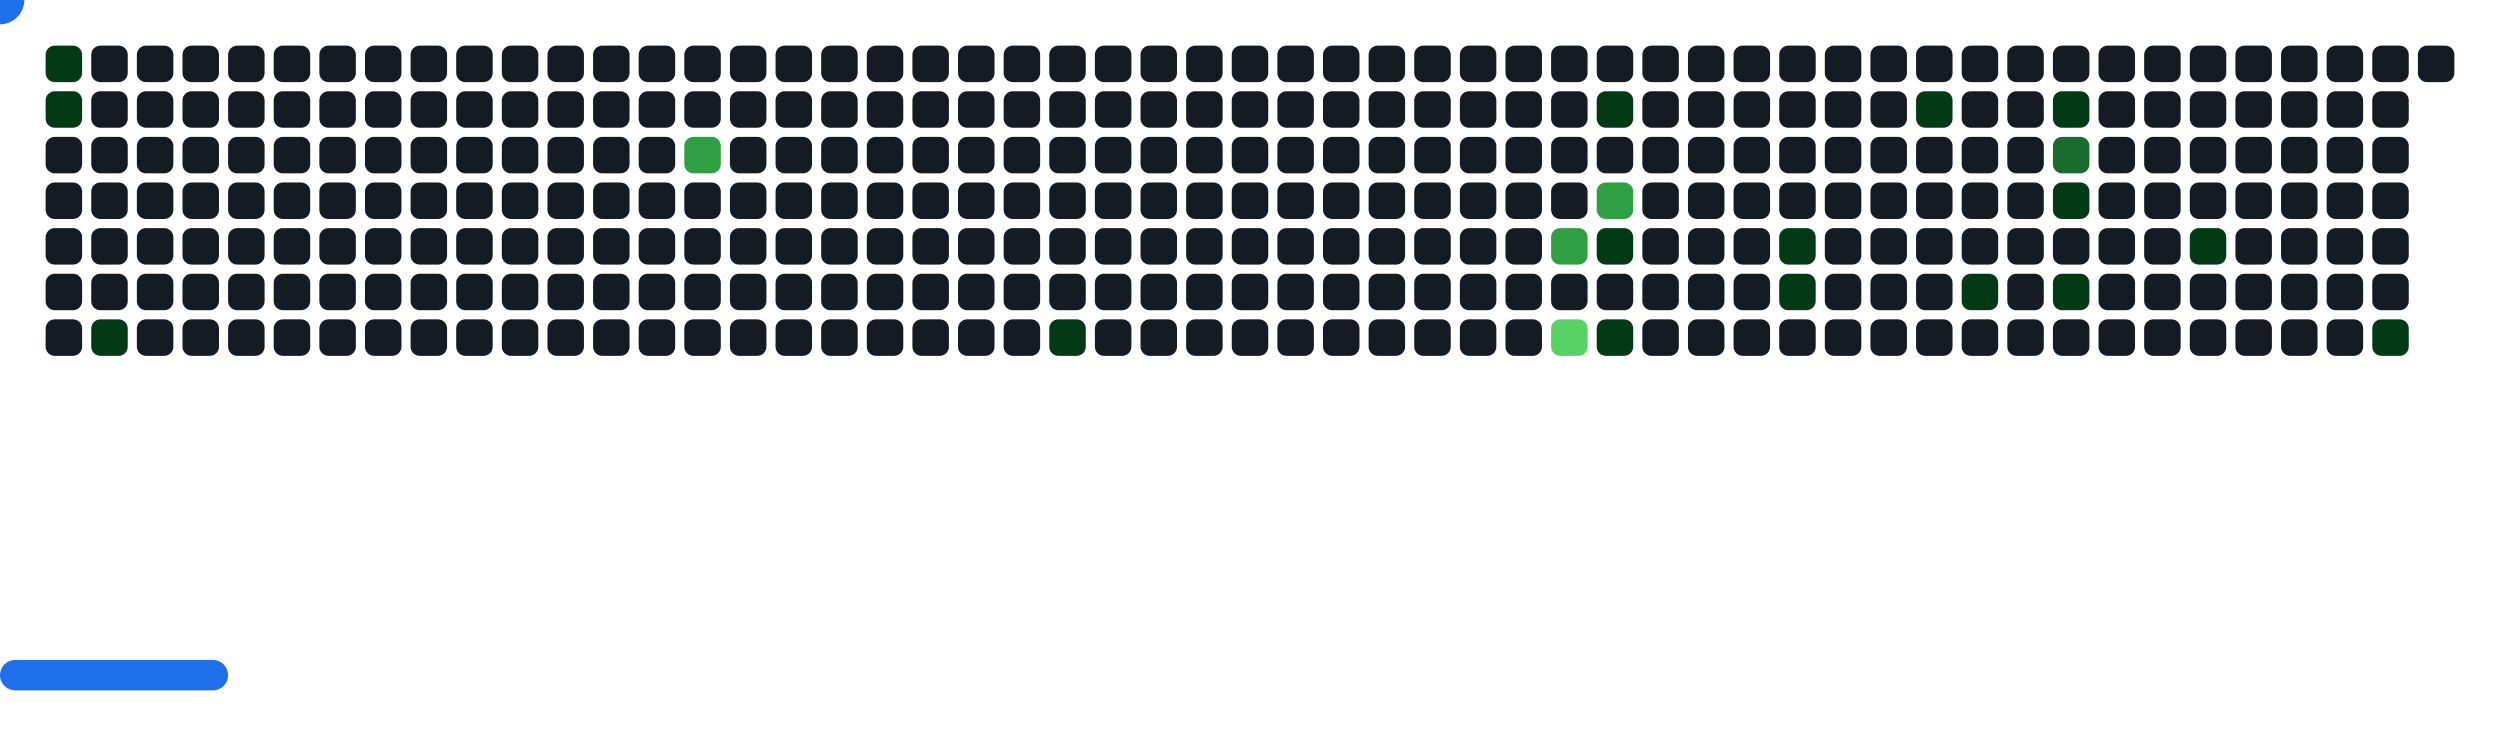
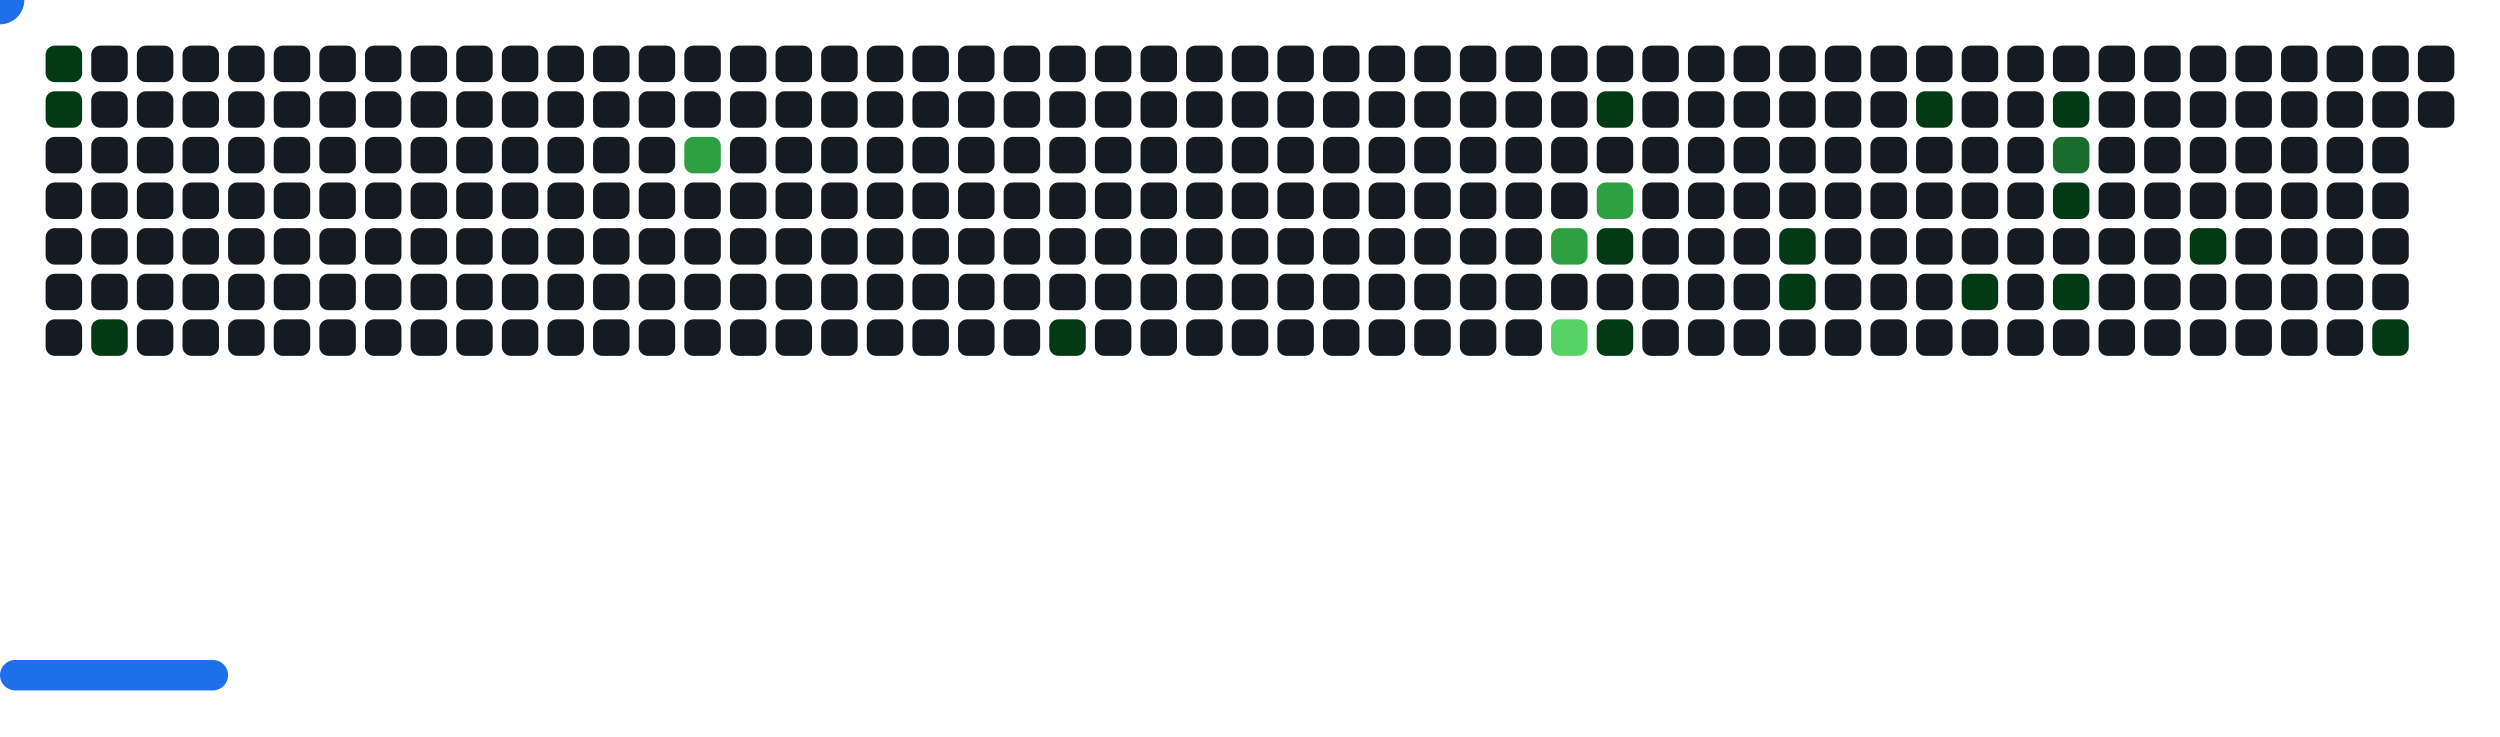
<svg xmlns="http://www.w3.org/2000/svg" width="822" height="242" viewBox="0 0 822 242">
  <style>.c0{fill:#151B23}.c1{fill:#033A16}.c2{fill:#196C2E}.c3{fill:#2EA043}.c4{fill:#56D364}</style>
  <defs>
    <symbol id="brick">
      <rect x="0" y="0" width="12" height="12" rx="3" />
    </symbol>
  </defs>
  <use href="#brick" x="15" y="15" fill="#033A16">
    <animate attributeName="fill" values="#033A16;#033A16;#151B23;#151B23" keyTimes="0;0.243;0.243;1" dur="81.467s" fill="freeze" repeatCount="indefinite" />
  </use>
  <use href="#brick" x="15" y="30" fill="#033A16">
    <animate attributeName="fill" values="#033A16;#033A16;#151B23;#151B23" keyTimes="0;0.685;0.685;1" dur="81.467s" fill="freeze" repeatCount="indefinite" />
  </use>
  <use href="#brick" x="15" y="45" class="c0" opacity="1" />
  <use href="#brick" x="15" y="60" class="c0" opacity="1" />
  <use href="#brick" x="15" y="75" class="c0" opacity="1" />
  <use href="#brick" x="15" y="90" class="c0" opacity="1" />
  <use href="#brick" x="15" y="105" class="c0" opacity="1" />
  <use href="#brick" x="30" y="15" class="c0" opacity="1" />
  <use href="#brick" x="30" y="30" class="c0" opacity="1" />
  <use href="#brick" x="30" y="45" class="c0" opacity="1" />
  <use href="#brick" x="30" y="60" class="c0" opacity="1" />
  <use href="#brick" x="30" y="75" class="c0" opacity="1" />
  <use href="#brick" x="30" y="90" class="c0" opacity="1" />
  <use href="#brick" x="30" y="105" fill="#033A16">
    <animate attributeName="fill" values="#033A16;#033A16;#151B23;#151B23" keyTimes="0;0.153;0.153;1" dur="81.467s" fill="freeze" repeatCount="indefinite" />
  </use>
  <use href="#brick" x="45" y="15" class="c0" opacity="1" />
  <use href="#brick" x="45" y="30" class="c0" opacity="1" />
  <use href="#brick" x="45" y="45" class="c0" opacity="1" />
  <use href="#brick" x="45" y="60" class="c0" opacity="1" />
  <use href="#brick" x="45" y="75" class="c0" opacity="1" />
  <use href="#brick" x="45" y="90" class="c0" opacity="1" />
  <use href="#brick" x="45" y="105" class="c0" opacity="1" />
  <use href="#brick" x="60" y="15" class="c0" opacity="1" />
  <use href="#brick" x="60" y="30" class="c0" opacity="1" />
  <use href="#brick" x="60" y="45" class="c0" opacity="1" />
  <use href="#brick" x="60" y="60" class="c0" opacity="1" />
  <use href="#brick" x="60" y="75" class="c0" opacity="1" />
  <use href="#brick" x="60" y="90" class="c0" opacity="1" />
  <use href="#brick" x="60" y="105" class="c0" opacity="1" />
  <use href="#brick" x="75" y="15" class="c0" opacity="1" />
  <use href="#brick" x="75" y="30" class="c0" opacity="1" />
  <use href="#brick" x="75" y="45" class="c0" opacity="1" />
  <use href="#brick" x="75" y="60" class="c0" opacity="1" />
  <use href="#brick" x="75" y="75" class="c0" opacity="1" />
  <use href="#brick" x="75" y="90" class="c0" opacity="1" />
  <use href="#brick" x="75" y="105" class="c0" opacity="1" />
  <use href="#brick" x="90" y="15" class="c0" opacity="1" />
  <use href="#brick" x="90" y="30" class="c0" opacity="1" />
  <use href="#brick" x="90" y="45" class="c0" opacity="1" />
  <use href="#brick" x="90" y="60" class="c0" opacity="1" />
  <use href="#brick" x="90" y="75" class="c0" opacity="1" />
  <use href="#brick" x="90" y="90" class="c0" opacity="1" />
  <use href="#brick" x="90" y="105" class="c0" opacity="1" />
  <use href="#brick" x="105" y="15" class="c0" opacity="1" />
  <use href="#brick" x="105" y="30" class="c0" opacity="1" />
  <use href="#brick" x="105" y="45" class="c0" opacity="1" />
  <use href="#brick" x="105" y="60" class="c0" opacity="1" />
  <use href="#brick" x="105" y="75" class="c0" opacity="1" />
  <use href="#brick" x="105" y="90" class="c0" opacity="1" />
  <use href="#brick" x="105" y="105" class="c0" opacity="1" />
  <use href="#brick" x="120" y="15" class="c0" opacity="1" />
  <use href="#brick" x="120" y="30" class="c0" opacity="1" />
  <use href="#brick" x="120" y="45" class="c0" opacity="1" />
  <use href="#brick" x="120" y="60" class="c0" opacity="1" />
  <use href="#brick" x="120" y="75" class="c0" opacity="1" />
  <use href="#brick" x="120" y="90" class="c0" opacity="1" />
  <use href="#brick" x="120" y="105" class="c0" opacity="1" />
  <use href="#brick" x="135" y="15" class="c0" opacity="1" />
  <use href="#brick" x="135" y="30" class="c0" opacity="1" />
  <use href="#brick" x="135" y="45" class="c0" opacity="1" />
  <use href="#brick" x="135" y="60" class="c0" opacity="1" />
  <use href="#brick" x="135" y="75" class="c0" opacity="1" />
  <use href="#brick" x="135" y="90" class="c0" opacity="1" />
  <use href="#brick" x="135" y="105" class="c0" opacity="1" />
  <use href="#brick" x="150" y="15" class="c0" opacity="1" />
  <use href="#brick" x="150" y="30" class="c0" opacity="1" />
  <use href="#brick" x="150" y="45" class="c0" opacity="1" />
  <use href="#brick" x="150" y="60" class="c0" opacity="1" />
  <use href="#brick" x="150" y="75" class="c0" opacity="1" />
  <use href="#brick" x="150" y="90" class="c0" opacity="1" />
  <use href="#brick" x="150" y="105" class="c0" opacity="1" />
  <use href="#brick" x="165" y="15" class="c0" opacity="1" />
  <use href="#brick" x="165" y="30" class="c0" opacity="1" />
  <use href="#brick" x="165" y="45" class="c0" opacity="1" />
  <use href="#brick" x="165" y="60" class="c0" opacity="1" />
  <use href="#brick" x="165" y="75" class="c0" opacity="1" />
  <use href="#brick" x="165" y="90" class="c0" opacity="1" />
  <use href="#brick" x="165" y="105" class="c0" opacity="1" />
  <use href="#brick" x="180" y="15" class="c0" opacity="1" />
  <use href="#brick" x="180" y="30" class="c0" opacity="1" />
  <use href="#brick" x="180" y="45" class="c0" opacity="1" />
  <use href="#brick" x="180" y="60" class="c0" opacity="1" />
  <use href="#brick" x="180" y="75" class="c0" opacity="1" />
  <use href="#brick" x="180" y="90" class="c0" opacity="1" />
  <use href="#brick" x="180" y="105" class="c0" opacity="1" />
  <use href="#brick" x="195" y="15" class="c0" opacity="1" />
  <use href="#brick" x="195" y="30" class="c0" opacity="1" />
  <use href="#brick" x="195" y="45" class="c0" opacity="1" />
  <use href="#brick" x="195" y="60" class="c0" opacity="1" />
  <use href="#brick" x="195" y="75" class="c0" opacity="1" />
  <use href="#brick" x="195" y="90" class="c0" opacity="1" />
  <use href="#brick" x="195" y="105" class="c0" opacity="1" />
  <use href="#brick" x="210" y="15" class="c0" opacity="1" />
  <use href="#brick" x="210" y="30" class="c0" opacity="1" />
  <use href="#brick" x="210" y="45" class="c0" opacity="1" />
  <use href="#brick" x="210" y="60" class="c0" opacity="1" />
  <use href="#brick" x="210" y="75" class="c0" opacity="1" />
  <use href="#brick" x="210" y="90" class="c0" opacity="1" />
  <use href="#brick" x="210" y="105" class="c0" opacity="1" />
  <use href="#brick" x="225" y="15" class="c0" opacity="1" />
  <use href="#brick" x="225" y="30" class="c0" opacity="1" />
  <use href="#brick" x="225" y="45" fill="#2EA043">
    <animate attributeName="fill" values="#2EA043;#2EA043;#151B23;#151B23" keyTimes="0;0.077;0.077;1" dur="81.467s" fill="freeze" repeatCount="indefinite" />
  </use>
  <use href="#brick" x="225" y="60" class="c0" opacity="1" />
  <use href="#brick" x="225" y="75" class="c0" opacity="1" />
  <use href="#brick" x="225" y="90" class="c0" opacity="1" />
  <use href="#brick" x="225" y="105" class="c0" opacity="1" />
  <use href="#brick" x="240" y="15" class="c0" opacity="1" />
  <use href="#brick" x="240" y="30" class="c0" opacity="1" />
  <use href="#brick" x="240" y="45" class="c0" opacity="1" />
  <use href="#brick" x="240" y="60" class="c0" opacity="1" />
  <use href="#brick" x="240" y="75" class="c0" opacity="1" />
  <use href="#brick" x="240" y="90" class="c0" opacity="1" />
  <use href="#brick" x="240" y="105" class="c0" opacity="1" />
  <use href="#brick" x="255" y="15" class="c0" opacity="1" />
  <use href="#brick" x="255" y="30" class="c0" opacity="1" />
  <use href="#brick" x="255" y="45" class="c0" opacity="1" />
  <use href="#brick" x="255" y="60" class="c0" opacity="1" />
  <use href="#brick" x="255" y="75" class="c0" opacity="1" />
  <use href="#brick" x="255" y="90" class="c0" opacity="1" />
  <use href="#brick" x="255" y="105" class="c0" opacity="1" />
  <use href="#brick" x="270" y="15" class="c0" opacity="1" />
  <use href="#brick" x="270" y="30" class="c0" opacity="1" />
  <use href="#brick" x="270" y="45" class="c0" opacity="1" />
  <use href="#brick" x="270" y="60" class="c0" opacity="1" />
  <use href="#brick" x="270" y="75" class="c0" opacity="1" />
  <use href="#brick" x="270" y="90" class="c0" opacity="1" />
  <use href="#brick" x="270" y="105" class="c0" opacity="1" />
  <use href="#brick" x="285" y="15" class="c0" opacity="1" />
  <use href="#brick" x="285" y="30" class="c0" opacity="1" />
  <use href="#brick" x="285" y="45" class="c0" opacity="1" />
  <use href="#brick" x="285" y="60" class="c0" opacity="1" />
  <use href="#brick" x="285" y="75" class="c0" opacity="1" />
  <use href="#brick" x="285" y="90" class="c0" opacity="1" />
  <use href="#brick" x="285" y="105" class="c0" opacity="1" />
  <use href="#brick" x="300" y="15" class="c0" opacity="1" />
  <use href="#brick" x="300" y="30" class="c0" opacity="1" />
  <use href="#brick" x="300" y="45" class="c0" opacity="1" />
  <use href="#brick" x="300" y="60" class="c0" opacity="1" />
  <use href="#brick" x="300" y="75" class="c0" opacity="1" />
  <use href="#brick" x="300" y="90" class="c0" opacity="1" />
  <use href="#brick" x="300" y="105" class="c0" opacity="1" />
  <use href="#brick" x="315" y="15" class="c0" opacity="1" />
  <use href="#brick" x="315" y="30" class="c0" opacity="1" />
  <use href="#brick" x="315" y="45" class="c0" opacity="1" />
  <use href="#brick" x="315" y="60" class="c0" opacity="1" />
  <use href="#brick" x="315" y="75" class="c0" opacity="1" />
  <use href="#brick" x="315" y="90" class="c0" opacity="1" />
  <use href="#brick" x="315" y="105" class="c0" opacity="1" />
  <use href="#brick" x="330" y="15" class="c0" opacity="1" />
  <use href="#brick" x="330" y="30" class="c0" opacity="1" />
  <use href="#brick" x="330" y="45" class="c0" opacity="1" />
  <use href="#brick" x="330" y="60" class="c0" opacity="1" />
  <use href="#brick" x="330" y="75" class="c0" opacity="1" />
  <use href="#brick" x="330" y="90" class="c0" opacity="1" />
  <use href="#brick" x="330" y="105" class="c0" opacity="1" />
  <use href="#brick" x="345" y="15" class="c0" opacity="1" />
  <use href="#brick" x="345" y="30" class="c0" opacity="1" />
  <use href="#brick" x="345" y="45" class="c0" opacity="1" />
  <use href="#brick" x="345" y="60" class="c0" opacity="1" />
  <use href="#brick" x="345" y="75" class="c0" opacity="1" />
  <use href="#brick" x="345" y="90" class="c0" opacity="1" />
  <use href="#brick" x="345" y="105" fill="#033A16">
    <animate attributeName="fill" values="#033A16;#033A16;#151B23;#151B23" keyTimes="0;0.174;0.174;1" dur="81.467s" fill="freeze" repeatCount="indefinite" />
  </use>
  <use href="#brick" x="360" y="15" class="c0" opacity="1" />
  <use href="#brick" x="360" y="30" class="c0" opacity="1" />
  <use href="#brick" x="360" y="45" class="c0" opacity="1" />
  <use href="#brick" x="360" y="60" class="c0" opacity="1" />
  <use href="#brick" x="360" y="75" class="c0" opacity="1" />
  <use href="#brick" x="360" y="90" class="c0" opacity="1" />
  <use href="#brick" x="360" y="105" class="c0" opacity="1" />
  <use href="#brick" x="375" y="15" class="c0" opacity="1" />
  <use href="#brick" x="375" y="30" class="c0" opacity="1" />
  <use href="#brick" x="375" y="45" class="c0" opacity="1" />
  <use href="#brick" x="375" y="60" class="c0" opacity="1" />
  <use href="#brick" x="375" y="75" class="c0" opacity="1" />
  <use href="#brick" x="375" y="90" class="c0" opacity="1" />
  <use href="#brick" x="375" y="105" class="c0" opacity="1" />
  <use href="#brick" x="390" y="15" class="c0" opacity="1" />
  <use href="#brick" x="390" y="30" class="c0" opacity="1" />
  <use href="#brick" x="390" y="45" class="c0" opacity="1" />
  <use href="#brick" x="390" y="60" class="c0" opacity="1" />
  <use href="#brick" x="390" y="75" class="c0" opacity="1" />
  <use href="#brick" x="390" y="90" class="c0" opacity="1" />
  <use href="#brick" x="390" y="105" class="c0" opacity="1" />
  <use href="#brick" x="405" y="15" class="c0" opacity="1" />
  <use href="#brick" x="405" y="30" class="c0" opacity="1" />
  <use href="#brick" x="405" y="45" class="c0" opacity="1" />
  <use href="#brick" x="405" y="60" class="c0" opacity="1" />
  <use href="#brick" x="405" y="75" class="c0" opacity="1" />
  <use href="#brick" x="405" y="90" class="c0" opacity="1" />
  <use href="#brick" x="405" y="105" class="c0" opacity="1" />
  <use href="#brick" x="420" y="15" class="c0" opacity="1" />
  <use href="#brick" x="420" y="30" class="c0" opacity="1" />
  <use href="#brick" x="420" y="45" class="c0" opacity="1" />
  <use href="#brick" x="420" y="60" class="c0" opacity="1" />
  <use href="#brick" x="420" y="75" class="c0" opacity="1" />
  <use href="#brick" x="420" y="90" class="c0" opacity="1" />
  <use href="#brick" x="420" y="105" class="c0" opacity="1" />
  <use href="#brick" x="435" y="15" class="c0" opacity="1" />
  <use href="#brick" x="435" y="30" class="c0" opacity="1" />
  <use href="#brick" x="435" y="45" class="c0" opacity="1" />
  <use href="#brick" x="435" y="60" class="c0" opacity="1" />
  <use href="#brick" x="435" y="75" class="c0" opacity="1" />
  <use href="#brick" x="435" y="90" class="c0" opacity="1" />
  <use href="#brick" x="435" y="105" class="c0" opacity="1" />
  <use href="#brick" x="450" y="15" class="c0" opacity="1" />
  <use href="#brick" x="450" y="30" class="c0" opacity="1" />
  <use href="#brick" x="450" y="45" class="c0" opacity="1" />
  <use href="#brick" x="450" y="60" class="c0" opacity="1" />
  <use href="#brick" x="450" y="75" class="c0" opacity="1" />
  <use href="#brick" x="450" y="90" class="c0" opacity="1" />
  <use href="#brick" x="450" y="105" class="c0" opacity="1" />
  <use href="#brick" x="465" y="15" class="c0" opacity="1" />
  <use href="#brick" x="465" y="30" class="c0" opacity="1" />
  <use href="#brick" x="465" y="45" class="c0" opacity="1" />
  <use href="#brick" x="465" y="60" class="c0" opacity="1" />
  <use href="#brick" x="465" y="75" class="c0" opacity="1" />
  <use href="#brick" x="465" y="90" class="c0" opacity="1" />
  <use href="#brick" x="465" y="105" class="c0" opacity="1" />
  <use href="#brick" x="480" y="15" class="c0" opacity="1" />
  <use href="#brick" x="480" y="30" class="c0" opacity="1" />
  <use href="#brick" x="480" y="45" class="c0" opacity="1" />
  <use href="#brick" x="480" y="60" class="c0" opacity="1" />
  <use href="#brick" x="480" y="75" class="c0" opacity="1" />
  <use href="#brick" x="480" y="90" class="c0" opacity="1" />
  <use href="#brick" x="480" y="105" class="c0" opacity="1" />
  <use href="#brick" x="495" y="15" class="c0" opacity="1" />
  <use href="#brick" x="495" y="30" class="c0" opacity="1" />
  <use href="#brick" x="495" y="45" class="c0" opacity="1" />
  <use href="#brick" x="495" y="60" class="c0" opacity="1" />
  <use href="#brick" x="495" y="75" class="c0" opacity="1" />
  <use href="#brick" x="495" y="90" class="c0" opacity="1" />
  <use href="#brick" x="495" y="105" class="c0" opacity="1" />
  <use href="#brick" x="510" y="15" class="c0" opacity="1" />
  <use href="#brick" x="510" y="30" class="c0" opacity="1" />
  <use href="#brick" x="510" y="45" class="c0" opacity="1" />
  <use href="#brick" x="510" y="60" class="c0" opacity="1" />
  <use href="#brick" x="510" y="75" fill="#2EA043">
    <animate attributeName="fill" values="#2EA043;#2EA043;#151B23;#151B23" keyTimes="0;0.182;0.182;1" dur="81.467s" fill="freeze" repeatCount="indefinite" />
  </use>
  <use href="#brick" x="510" y="90" class="c0" opacity="1" />
  <use href="#brick" x="510" y="105" fill="#56D364">
    <animate attributeName="fill" values="#56D364;#56D364;#151B23;#151B23" keyTimes="0;0.005;0.005;1" dur="81.467s" fill="freeze" repeatCount="indefinite" />
  </use>
  <use href="#brick" x="525" y="15" class="c0" opacity="1" />
  <use href="#brick" x="525" y="30" fill="#033A16">
    <animate attributeName="fill" values="#033A16;#033A16;#151B23;#151B23" keyTimes="0;0.036;0.036;1" dur="81.467s" fill="freeze" repeatCount="indefinite" />
  </use>
  <use href="#brick" x="525" y="45" class="c0" opacity="1" />
  <use href="#brick" x="525" y="60" fill="#2EA043">
    <animate attributeName="fill" values="#2EA043;#2EA043;#151B23;#151B23" keyTimes="0;0.449;0.449;1" dur="81.467s" fill="freeze" repeatCount="indefinite" />
  </use>
  <use href="#brick" x="525" y="75" fill="#033A16">
    <animate attributeName="fill" values="#033A16;#033A16;#151B23;#151B23" keyTimes="0;0.183;0.183;1" dur="81.467s" fill="freeze" repeatCount="indefinite" />
  </use>
  <use href="#brick" x="525" y="90" class="c0" opacity="1" />
  <use href="#brick" x="525" y="105" fill="#033A16">
    <animate attributeName="fill" values="#033A16;#033A16;#151B23;#151B23" keyTimes="0;0.39;0.39;1" dur="81.467s" fill="freeze" repeatCount="indefinite" />
  </use>
  <use href="#brick" x="540" y="15" class="c0" opacity="1" />
  <use href="#brick" x="540" y="30" class="c0" opacity="1" />
  <use href="#brick" x="540" y="45" class="c0" opacity="1" />
  <use href="#brick" x="540" y="60" class="c0" opacity="1" />
  <use href="#brick" x="540" y="75" class="c0" opacity="1" />
  <use href="#brick" x="540" y="90" class="c0" opacity="1" />
  <use href="#brick" x="540" y="105" class="c0" opacity="1" />
  <use href="#brick" x="555" y="15" class="c0" opacity="1" />
  <use href="#brick" x="555" y="30" class="c0" opacity="1" />
  <use href="#brick" x="555" y="45" class="c0" opacity="1" />
  <use href="#brick" x="555" y="60" class="c0" opacity="1" />
  <use href="#brick" x="555" y="75" class="c0" opacity="1" />
  <use href="#brick" x="555" y="90" class="c0" opacity="1" />
  <use href="#brick" x="555" y="105" class="c0" opacity="1" />
  <use href="#brick" x="570" y="15" class="c0" opacity="1" />
  <use href="#brick" x="570" y="30" class="c0" opacity="1" />
  <use href="#brick" x="570" y="45" class="c0" opacity="1" />
  <use href="#brick" x="570" y="60" class="c0" opacity="1" />
  <use href="#brick" x="570" y="75" class="c0" opacity="1" />
  <use href="#brick" x="570" y="90" class="c0" opacity="1" />
  <use href="#brick" x="570" y="105" class="c0" opacity="1" />
  <use href="#brick" x="585" y="15" class="c0" opacity="1" />
  <use href="#brick" x="585" y="30" class="c0" opacity="1" />
  <use href="#brick" x="585" y="45" class="c0" opacity="1" />
  <use href="#brick" x="585" y="60" class="c0" opacity="1" />
  <use href="#brick" x="585" y="75" fill="#033A16">
    <animate attributeName="fill" values="#033A16;#033A16;#151B23;#151B23" keyTimes="0;0.033;0.033;1" dur="81.467s" fill="freeze" repeatCount="indefinite" />
  </use>
  <use href="#brick" x="585" y="90" fill="#033A16">
    <animate attributeName="fill" values="#033A16;#033A16;#151B23;#151B23" keyTimes="0;0.122;0.122;1" dur="81.467s" fill="freeze" repeatCount="indefinite" />
  </use>
  <use href="#brick" x="585" y="105" class="c0" opacity="1" />
  <use href="#brick" x="600" y="15" class="c0" opacity="1" />
  <use href="#brick" x="600" y="30" class="c0" opacity="1" />
  <use href="#brick" x="600" y="45" class="c0" opacity="1" />
  <use href="#brick" x="600" y="60" class="c0" opacity="1" />
  <use href="#brick" x="600" y="75" class="c0" opacity="1" />
  <use href="#brick" x="600" y="90" class="c0" opacity="1" />
  <use href="#brick" x="600" y="105" class="c0" opacity="1" />
  <use href="#brick" x="615" y="15" class="c0" opacity="1" />
  <use href="#brick" x="615" y="30" class="c0" opacity="1" />
  <use href="#brick" x="615" y="45" class="c0" opacity="1" />
  <use href="#brick" x="615" y="60" class="c0" opacity="1" />
  <use href="#brick" x="615" y="75" class="c0" opacity="1" />
  <use href="#brick" x="615" y="90" class="c0" opacity="1" />
  <use href="#brick" x="615" y="105" class="c0" opacity="1" />
  <use href="#brick" x="630" y="15" class="c0" opacity="1" />
  <use href="#brick" x="630" y="30" fill="#033A16">
    <animate attributeName="fill" values="#033A16;#033A16;#151B23;#151B23" keyTimes="0;0.031;0.031;1" dur="81.467s" fill="freeze" repeatCount="indefinite" />
  </use>
  <use href="#brick" x="630" y="45" class="c0" opacity="1" />
  <use href="#brick" x="630" y="60" class="c0" opacity="1" />
  <use href="#brick" x="630" y="75" class="c0" opacity="1" />
  <use href="#brick" x="630" y="90" class="c0" opacity="1" />
  <use href="#brick" x="630" y="105" class="c0" opacity="1" />
  <use href="#brick" x="645" y="15" class="c0" opacity="1" />
  <use href="#brick" x="645" y="30" class="c0" opacity="1" />
  <use href="#brick" x="645" y="45" class="c0" opacity="1" />
  <use href="#brick" x="645" y="60" class="c0" opacity="1" />
  <use href="#brick" x="645" y="75" class="c0" opacity="1" />
  <use href="#brick" x="645" y="90" fill="#033A16">
    <animate attributeName="fill" values="#033A16;#033A16;#151B23;#151B23" keyTimes="0;0.455;0.455;1" dur="81.467s" fill="freeze" repeatCount="indefinite" />
  </use>
  <use href="#brick" x="645" y="105" class="c0" opacity="1" />
  <use href="#brick" x="660" y="15" class="c0" opacity="1" />
  <use href="#brick" x="660" y="30" class="c0" opacity="1" />
  <use href="#brick" x="660" y="45" class="c0" opacity="1" />
  <use href="#brick" x="660" y="60" class="c0" opacity="1" />
  <use href="#brick" x="660" y="75" class="c0" opacity="1" />
  <use href="#brick" x="660" y="90" class="c0" opacity="1" />
  <use href="#brick" x="660" y="105" class="c0" opacity="1" />
  <use href="#brick" x="675" y="15" class="c0" opacity="1" />
  <use href="#brick" x="675" y="30" fill="#033A16">
    <animate attributeName="fill" values="#033A16;#033A16;#151B23;#151B23" keyTimes="0;0.368;0.368;1" dur="81.467s" fill="freeze" repeatCount="indefinite" />
  </use>
  <use href="#brick" x="675" y="45" fill="#196C2E">
    <animate attributeName="fill" values="#196C2E;#196C2E;#151B23;#151B23" keyTimes="0;1;1;1" dur="81.467s" fill="freeze" repeatCount="indefinite" />
  </use>
  <use href="#brick" x="675" y="60" fill="#033A16">
    <animate attributeName="fill" values="#033A16;#033A16;#151B23;#151B23" keyTimes="0;0.457;0.457;1" dur="81.467s" fill="freeze" repeatCount="indefinite" />
  </use>
  <use href="#brick" x="675" y="75" class="c0" opacity="1" />
  <use href="#brick" x="675" y="90" fill="#033A16">
    <animate attributeName="fill" values="#033A16;#033A16;#151B23;#151B23" keyTimes="0;0.016;0.016;1" dur="81.467s" fill="freeze" repeatCount="indefinite" />
  </use>
  <use href="#brick" x="675" y="105" class="c0" opacity="1" />
  <use href="#brick" x="690" y="15" class="c0" opacity="1" />
  <use href="#brick" x="690" y="30" class="c0" opacity="1" />
  <use href="#brick" x="690" y="45" class="c0" opacity="1" />
  <use href="#brick" x="690" y="60" class="c0" opacity="1" />
  <use href="#brick" x="690" y="75" class="c0" opacity="1" />
  <use href="#brick" x="690" y="90" class="c0" opacity="1" />
  <use href="#brick" x="690" y="105" class="c0" opacity="1" />
  <use href="#brick" x="705" y="15" class="c0" opacity="1" />
  <use href="#brick" x="705" y="30" class="c0" opacity="1" />
  <use href="#brick" x="705" y="45" class="c0" opacity="1" />
  <use href="#brick" x="705" y="60" class="c0" opacity="1" />
  <use href="#brick" x="705" y="75" class="c0" opacity="1" />
  <use href="#brick" x="705" y="90" class="c0" opacity="1" />
  <use href="#brick" x="705" y="105" class="c0" opacity="1" />
  <use href="#brick" x="720" y="15" class="c0" opacity="1" />
  <use href="#brick" x="720" y="30" class="c0" opacity="1" />
  <use href="#brick" x="720" y="45" class="c0" opacity="1" />
  <use href="#brick" x="720" y="60" class="c0" opacity="1" />
  <use href="#brick" x="720" y="75" fill="#033A16">
    <animate attributeName="fill" values="#033A16;#033A16;#151B23;#151B23" keyTimes="0;0.372;0.372;1" dur="81.467s" fill="freeze" repeatCount="indefinite" />
  </use>
  <use href="#brick" x="720" y="90" class="c0" opacity="1" />
  <use href="#brick" x="720" y="105" class="c0" opacity="1" />
  <use href="#brick" x="735" y="15" class="c0" opacity="1" />
  <use href="#brick" x="735" y="30" class="c0" opacity="1" />
  <use href="#brick" x="735" y="45" class="c0" opacity="1" />
  <use href="#brick" x="735" y="60" class="c0" opacity="1" />
  <use href="#brick" x="735" y="75" class="c0" opacity="1" />
  <use href="#brick" x="735" y="90" class="c0" opacity="1" />
  <use href="#brick" x="735" y="105" class="c0" opacity="1" />
  <use href="#brick" x="750" y="15" class="c0" opacity="1" />
  <use href="#brick" x="750" y="30" class="c0" opacity="1" />
  <use href="#brick" x="750" y="45" class="c0" opacity="1" />
  <use href="#brick" x="750" y="60" class="c0" opacity="1" />
  <use href="#brick" x="750" y="75" class="c0" opacity="1" />
  <use href="#brick" x="750" y="90" class="c0" opacity="1" />
  <use href="#brick" x="750" y="105" class="c0" opacity="1" />
  <use href="#brick" x="765" y="15" class="c0" opacity="1" />
  <use href="#brick" x="765" y="30" class="c0" opacity="1" />
  <use href="#brick" x="765" y="45" class="c0" opacity="1" />
  <use href="#brick" x="765" y="60" class="c0" opacity="1" />
  <use href="#brick" x="765" y="75" class="c0" opacity="1" />
  <use href="#brick" x="765" y="90" class="c0" opacity="1" />
  <use href="#brick" x="765" y="105" class="c0" opacity="1" />
  <use href="#brick" x="780" y="15" class="c0" opacity="1" />
  <use href="#brick" x="780" y="30" class="c0" opacity="1" />
  <use href="#brick" x="780" y="45" class="c0" opacity="1" />
  <use href="#brick" x="780" y="60" class="c0" opacity="1" />
  <use href="#brick" x="780" y="75" class="c0" opacity="1" />
  <use href="#brick" x="780" y="90" class="c0" opacity="1" />
  <use href="#brick" x="780" y="105" fill="#033A16">
    <animate attributeName="fill" values="#033A16;#033A16;#151B23;#151B23" keyTimes="0;0.111;0.111;1" dur="81.467s" fill="freeze" repeatCount="indefinite" />
  </use>
  <use href="#brick" x="795" y="15" class="c0" opacity="1" />
+   <use href="#brick" x="795" y="30" class="c0" opacity="1" />
  <g transform="translate(0,217)">
    <rect y="0" width="75" height="10" rx="5" fill="#1F6FEB">
      <animate attributeName="x" values="374;381;388;395;402;409;416;423;430;437;444;451;458;465;472;480;487;494;501;508;515;522;529;536;543;550;557;564;571;579;586;593;600;607;614;621;628;635;642;649;656;663;670;678;685;692;699;706;713;720;727;732;732;732;732;732;732;732;727;720;713;706;699;692;685;678;670;663;656;649;642;635;628;621;614;607;600;593;586;579;571;564;557;550;543;536;529;522;515;508;501;494;487;480;472;465;458;451;444;437;430;423;416;409;402;395;388;381;373;366;359;352;345;338;331;324;317;310;303;296;289;282;275;267;260;253;246;239;232;225;218;211;204;197;190;183;176;168;161;154;147;140;133;126;119;112;105;98;91;84;77;69;62;55;48;41;34;27;20;15;15;15;15;15;15;15;20;27;34;41;48;55;62;69;77;84;91;98;105;112;119;126;133;140;147;154;161;168;176;183;190;197;204;211;218;225;232;239;246;253;260;267;275;282;289;296;303;310;317;324;331;338;345;352;359;366;373;381;388;395;402;409;416;423;430;437;444;451;458;465;472;480;487;494;501;508;515;522;529;536;543;550;557;564;571;579;586;593;600;607;614;621;628;635;642;649;656;663;670;678;685;692;699;706;713;720;727;732;732;732;732;732;732;732;727;720;713;706;699;692;685;678;670;663;656;649;642;635;628;621;614;607;600;593;586;579;571;564;557;550;543;536;529;522;515;508;501;494;487;480;472;465;458;451;444;437;430;423;416;409;402;395;388;381;373;366;359;352;345;338;331;324;317;310;303;296;289;282;275;267;260;253;246;239;232;225;218;211;204;197;190;183;176;168;161;154;147;140;133;126;119;112;105;98;91;84;77;69;62;55;48;41;34;27;20;15;15;15;15;15;15;15;20;27;34;41;48;55;62;69;77;84;91;98;105;112;119;126;133;140;147;154;161;168;176;183;190;197;204;211;218;225;232;239;246;253;260;267;275;282;289;296;303;310;317;324;331;338;345;352;359;366;373;381;388;395;402;409;416;423;430;437;444;451;458;465;472;480;487;494;501;508;515;522;529;536;543;550;557;564;571;579;586;593;600;607;614;621;628;635;642;649;656;663;670;678;685;692;699;706;713;720;727;732;732;732;732;732;732;732;727;720;713;706;699;692;685;678;670;663;656;649;642;635;628;621;614;607;600;593;586;579;571;564;557;550;543;536;529;522;515;508;501;494;487;480;472;465;458;451;444;437;430;423;416;409;402;395;388;381;373;366;359;352;345;338;331;324;317;310;303;296;289;282;275;267;260;253;246;239;232;225;218;211;204;197;190;183;176;168;161;154;147;140;133;126;119;112;105;98;91;84;77;69;62;55;48;41;34;27;20;15;15;15;15;15;15;15;20;27;34;41;48;55;62;69;77;84;91;98;105;112;119;126;133;140;147;154;161;168;176;183;190;197;204;211;218;225;232;239;246;253;260;267;275;282;289;296;303;310;317;324;331;338;345;352;359;366;373;381;388;395;402;409;416;423;430;437;444;451;458;465;472;480;487;494;501;508;515;522;529;536;543;550;557;564;571;579;586;593;600;607;614;621;628;635;642;649;656;663;670;678;685;692;699;706;713;720;727;732;732;732;732;732;732;732;727;720;713;706;699;692;685;678;670;663;656;649;642;635;628;621;614;607;600;593;586;579;571;564;557;550;543;536;529;522;515;508;501;494;487;480;472;465;458;451;444;437;430;423;416;409;402;395;388;381;373;366;359;352;345;338;331;324;317;310;303;296;289;282;275;267;260;253;246;239;232;225;218;211;204;197;190;183;176;168;161;154;147;140;133;126;119;112;105;98;91;84;77;69;62;55;48;41;34;27;20;15;15;15;15;15;15;15;20;27;34;41;48;55;62;69;77;84;91;98;105;112;119;126;133;140;147;154;161;168;176;183;190;197;204;211;218;225;232;239;246;253;260;267;275;282;289;296;303;310;317;324;331;338;345;352;359;366;373;381;388;395;402;409;416;423;430;437;444;451;458;465;472;480;487;494;501;508;515;522;529;536;543;550;557;564;571;579;586;593;600;607;614;621;628;635;642;649;656;663;670;678;685;692;699;706;713;720;727;732;732;732;732;732;732;732;727;720;713;706;699;692;685;678;670;663;656;649;642;635;628;621;614;607;600;593;586;579;571;564;557;550;543;536;529;522;515;508;501;494;487;480;472;465;458;451;444;437;430;423;416;409;402;395;388;381;373;366;359;352;345;338;331;324;317;310;303;296;289;282;275;267;260;253;246;239;232;225;218;211;204;197;190;183;176;168;161;154;147;140;133;126;119;112;105;98;91;84;77;69;62;55;48;41;34;27;20;15;15;15;15;15;15;15;20;27;34;41;48;55;62;69;77;84;91;98;105;112;119;126;133;140;147;154;161;168;176;183;190;197;204;211;218;225;232;239;246;253;260;267;275;282;289;296;303;310;317;324;331;338;345;352;359;366;373;381;388;395;402;409;416;423;430;437;444;451;458;465;472;480;487;494;501;508;515;522;529;536;543;550;557;564;571;579;586;593;600;607;614;621;628;635;642;649;656;663;670;678;685;692;699;706;713;720;727;732;732;732;732;732;732;732;727;720;713;706;699;692;685;678;670;663;656;649;642;635;628;621;614;607;600;593;586;579;571;564;557;550;543;536;529;522;515;508;501;494;487;480;472;465;458;451;444;437;430;423;416;409;402;395;388;381;373;366;359;352;345;338;331;324;317;310;303;296;289;282;275;267;260;253;246;239;232;225;218;211;204;197;190;183;176;168;161;154;147;140;133;126;119;112;105;98;91;84;77;69;62;55;48;41;34;27;20;15;15;15;15;15;15;15;20;27;34;41;48;55;62;69;77;84;91;98;105;112;119;126;133;140;147;154;161;168;176;183;190;197;204;211;218;225;232;239;246;253;260;267;275;282;289;296;303;310;317;324;331;338;345;352;359;366;373;381;388;395;402;409;416;423;430;437;444;451;458;465;472;480;487;494;501;508;515;522;529;536;543;550;557;564;571;579;586;593;600;607;614;621;628;635;642;649;656;663;670;678;685;692;699;706;713;720;727;732;732;732;732;732;732;732;727;720;713;706;699;692;685;678;670;663;656;649;642;635;628;621;614;607;600;593;586;579;571;564;557;550;543;536;529;522;515;508;501;494;487;480;472;465;458;451;444;437;430;423;416;409;402;395;388;381;373;366;359;352;345;338;331;324;317;310;303;296;289;282;275;267;260;253;246;239;232;225;218;211;204;197;190;183;176;168;161;154;147;140;133;126;119;112;105;98;91;84;77;69;62;55;48;41;34;27;20;15;15;15;15;15;15;15;20;27;34;41;48;55;62;69;77;84;91;98;105;112;119;126;133;140;147;154;161;168;176;183;190;197;204;211;218;225;232;239;246;253;260;267;275;282;289;296;303;310;317;324;331;338;345;352;359;366;373;381;388;395;402;409;416;423;430;437;444;451;458;465;472;480;487;494;501;508;515;522;529;536;543;550;557;564;571;579;586;593;600;607;614;621;628;635;642;649;656;663;670;678;685;692;699;706;713;720;727;732;732;732;732;732;732;732;727;720;713;706;699;692;685;678;670;663;656;649;642;635;628;621;614;607;600;593;586;579;571;564;557;550;543;536;529;522;515;508;501;494;487;480;472;465;458;451;444;437;430;423;416;409;402;395;388;381;373;366;359;352;345;338;331;324;317;310;303;296;289;282;275;267;260;253;246;239;232;225;218;211;204;197;190;183;176;168;161;154;147;140;133;126;119;112;105;98;91;84;77;69;62;55;48;41;34;27;20;15;15;15;15;15;15;15;20;27;34;41;48;55;62;69;77;84;91;98;105;112;119;126;133;140;147;154;161;168;176;183;190;197;204;211;218;225;232;239;246;253;260;267;275;282;289;296;303;310;317;324;331;338;345;352;359;366;373;381;388;395;402;409;416;423;430;437;444;451;458;465;472;480;487;494;501;508;515;522;529;536;543;550;557;564;571;579;586;593;600;607;614;621;628;635;642;649;656;663;670;678;685;692;699;706;713;720;727;732;732;732;732;732;732;732;727;720;713;706;699;692;685;678;670;663;656;649;642;635;628;621;614;607;600;593;586;579;571;564;557;550;543;536;529;522;515;508;501;494;487;480;472;465;458;451;444;437;430;423;416;409;402;395;388;381;373;366;359;352;345;338;331;324;317;310;303;296;289;282;275;267;260;253;246;239;232;225;218;211;204;197;190;183;176;168;161;154;147;140;133;126;119;112;105;98;91;84;77;69;62;55;48;41;34;27;20;15;15;15;15;15;15;15;20;27;34;41;48;55;62;69;77;84;91;98;105;112;119;126;133;140;147;154;161;168;176;183;190;197;204;211;218;225;232;239;246;253;260;267;275;282;289;296;303;310;317;324;331;338;345;352;359;366;373;381;388;395;402;409;416;423;430;437;444;451;458;465;472;480;487;494;501;508;515;522;529;536;543;550;557;564;571;579;586;593;600;607;614;621;628;635;642;649;656;663;670;678;685;692;699;706;713;720;727;732;732;732;732;732;732;732;727;720;713;706;699;692;685;678;670;663;656;649;642;635;628;621;614;607;600;593;586;579;571;564;557;550;543;536;529;522;515;508;501;494;487;480;472;465;458;451;444;437;430;423;416;409;402;395;388;381;373;366;359;352;345;338;331;324;317;310;303;296;289;282;275;267;260;253;246;239;232;225;218;211;204;197;190;183;176;168;161;154;147;140;133;126;119;112;105;98;91;84;77;69;62;55;48;41;34;27;20;15;15;15;15;15;15;15;20;27;34;41;48;55;62;69;77;84;91;98;105;112;119;126;133;140;147;154;161;168;176;183;190;197;204;211;218;225;232;239;246;253;260;267;275;282;289;296;303;310;317;324;331;338;345;352;359;366;373;381;388;395;402;409;416;423;430;437;444;451;458;465;472;480;487;494;501;508;515;522;529;536;543;550;557;564;571;579;586;593;600;607;614;621;628;635;642;649;656;663;670;678;685;692;699;706;713;720;727;732;732;732;732;732;732;732;727;720;713;706;699;692;685;678;670;663;656;649;642;635;628;621;614;607;600;593;586;579;571;564;557;550;543;536;529;522;515;508;501;494;487;480;472;465;458;451;444;437;430;423;416;409;402;395;388;381;373;366;359;352;345;338;331;324;317;310;303;296;289;282;275;267;260;253;246;239;232;225;218;211;204;197;190;183;176;168;161;154;147;140;133;126;119;112;105;98;91;84;77;69;62;55;48;41;34;27;20;15;15;15;15;15;15;15;20;27;34;41;48;55;62;69;77;84;91;98;105;112;119;126;133;140;147;154;161;168;176;183;190;197;204;211;218;225;232;239;246;253;260;267;275;282;289;296;303;310;317;324;331;338;345;352;359;366;373;381;388;395;402;409;416;423;430;437;444;451;458;465;472;480;487;494;501;508;515;522;529;536;543;550;557;564;571;579;586;593;600;607;614;621;628;635;642;649;656;663;670;678;685;692;699;706;713;720;727;732;732;732;732;732;732;732;727;720;713;706;699;692;685;678;670;663" dur="81.467s" repeatCount="indefinite" />
    </rect>
  </g>
  <circle r="8" fill="#1F6FEB">
    <animate attributeName="cx" values="418;425;432;439;446;453;460;468;475;482;489;496;503;510;517;524;531;538;545;552;559;567;574;581;588;595;602;609;616;623;630;637;644;651;658;666;673;680;687;694;701;708;715;722;729;736;743;750;757;765;772;779;786;793;786;779;772;765;757;750;743;736;729;722;715;708;701;694;687;680;673;666;658;651;644;637;630;623;616;609;602;595;588;581;574;567;559;552;545;538;531;524;517;510;503;496;489;482;475;468;460;453;446;439;432;425;418;411;404;397;390;383;376;369;362;354;347;340;333;326;319;312;305;298;291;284;277;270;263;255;248;241;234;227;220;213;206;199;192;185;178;171;164;156;149;142;135;128;121;114;107;100;93;86;79;72;65;57;50;43;36;29;36;43;50;57;65;72;79;86;93;100;107;114;121;128;135;142;149;156;164;171;178;185;192;199;206;213;220;227;234;241;248;255;263;270;277;284;291;298;305;312;319;326;333;340;347;354;362;369;376;383;390;397;404;411;418;425;432;439;446;453;460;468;475;482;489;496;503;510;517;524;531;538;545;552;559;567;574;581;588;595;602;609;616;623;630;637;644;651;658;666;673;680;687;694;701;708;715;722;729;736;743;750;757;765;772;779;786;793;786;779;772;765;757;750;743;736;729;722;715;708;701;694;687;680;673;666;658;651;644;637;630;623;616;609;602;595;588;581;574;567;559;552;545;538;531;524;517;510;503;496;489;482;475;468;460;453;446;439;432;425;418;411;404;397;390;383;376;369;362;354;347;340;333;326;319;312;305;298;291;284;277;270;263;255;248;241;234;227;220;213;206;199;192;185;178;171;164;156;149;142;135;128;121;114;107;100;93;86;79;72;65;57;50;43;36;29;36;43;50;57;65;72;79;86;93;100;107;114;121;128;135;142;149;156;164;171;178;185;192;199;206;213;220;227;234;241;248;255;263;270;277;284;291;298;305;312;319;326;333;340;347;354;362;369;376;383;390;397;404;411;418;425;432;439;446;453;460;468;475;482;489;496;503;510;517;524;531;538;545;552;559;567;574;581;588;595;602;609;616;623;630;637;644;651;658;666;673;680;687;694;701;708;715;722;729;736;743;750;757;765;772;779;786;793;786;779;772;765;757;750;743;736;729;722;715;708;701;694;687;680;673;666;658;651;644;637;630;623;616;609;602;595;588;581;574;567;559;552;545;538;531;524;517;510;503;496;489;482;475;468;460;453;446;439;432;425;418;411;404;397;390;383;376;369;362;354;347;340;333;326;319;312;305;298;291;284;277;270;263;255;248;241;234;227;220;213;206;199;192;185;178;171;164;156;149;142;135;128;121;114;107;100;93;86;79;72;65;57;50;43;36;29;36;43;50;57;65;72;79;86;93;100;107;114;121;128;135;142;149;156;164;171;178;185;192;199;206;213;220;227;234;241;248;255;263;270;277;284;291;298;305;312;319;326;333;340;347;354;362;369;376;383;390;397;404;411;418;425;432;439;446;453;460;468;475;482;489;496;503;510;517;524;531;538;545;552;559;567;574;581;588;595;602;609;616;623;630;637;644;651;658;666;673;680;687;694;701;708;715;722;729;736;743;750;757;765;772;779;786;793;786;779;772;765;757;750;743;736;729;722;715;708;701;694;687;680;673;666;658;651;644;637;630;623;616;609;602;595;588;581;574;567;559;552;545;538;531;524;517;510;503;496;489;482;475;468;460;453;446;439;432;425;418;411;404;397;390;383;376;369;362;354;347;340;333;326;319;312;305;298;291;284;277;270;263;255;248;241;234;227;220;213;206;199;192;185;178;171;164;156;149;142;135;128;121;114;107;100;93;86;79;72;65;57;50;43;36;29;36;43;50;57;65;72;79;86;93;100;107;114;121;128;135;142;149;156;164;171;178;185;192;199;206;213;220;227;234;241;248;255;263;270;277;284;291;298;305;312;319;326;333;340;347;354;362;369;376;383;390;397;404;411;418;425;432;439;446;453;460;468;475;482;489;496;503;510;517;524;531;538;545;552;559;567;574;581;588;595;602;609;616;623;630;637;644;651;658;666;673;680;687;694;701;708;715;722;729;736;743;750;757;765;772;779;786;793;786;779;772;765;757;750;743;736;729;722;715;708;701;694;687;680;673;666;658;651;644;637;630;623;616;609;602;595;588;581;574;567;559;552;545;538;531;524;517;510;503;496;489;482;475;468;460;453;446;439;432;425;418;411;404;397;390;383;376;369;362;354;347;340;333;326;319;312;305;298;291;284;277;270;263;255;248;241;234;227;220;213;206;199;192;185;178;171;164;156;149;142;135;128;121;114;107;100;93;86;79;72;65;57;50;43;36;29;36;43;50;57;65;72;79;86;93;100;107;114;121;128;135;142;149;156;164;171;178;185;192;199;206;213;220;227;234;241;248;255;263;270;277;284;291;298;305;312;319;326;333;340;347;354;362;369;376;383;390;397;404;411;418;425;432;439;446;453;460;468;475;482;489;496;503;510;517;524;531;538;545;552;559;567;574;581;588;595;602;609;616;623;630;637;644;651;658;666;673;680;687;694;701;708;715;722;729;736;743;750;757;765;772;779;786;793;786;779;772;765;757;750;743;736;729;722;715;708;701;694;687;680;673;666;658;651;644;637;630;623;616;609;602;595;588;581;574;567;559;552;545;538;531;524;517;510;503;496;489;482;475;468;460;453;446;439;432;425;418;411;404;397;390;383;376;369;362;354;347;340;333;326;319;312;305;298;291;284;277;270;263;255;248;241;234;227;220;213;206;199;192;185;178;171;164;156;149;142;135;128;121;114;107;100;93;86;79;72;65;57;50;43;36;29;36;43;50;57;65;72;79;86;93;100;107;114;121;128;135;142;149;156;164;171;178;185;192;199;206;213;220;227;234;241;248;255;263;270;277;284;291;298;305;312;319;326;333;340;347;354;362;369;376;383;390;397;404;411;418;425;432;439;446;453;460;468;475;482;489;496;503;510;517;524;531;538;545;552;559;567;574;581;588;595;602;609;616;623;630;637;644;651;658;666;673;680;687;694;701;708;715;722;729;736;743;750;757;765;772;779;786;793;786;779;772;765;757;750;743;736;729;722;715;708;701;694;687;680;673;666;658;651;644;637;630;623;616;609;602;595;588;581;574;567;559;552;545;538;531;524;517;510;503;496;489;482;475;468;460;453;446;439;432;425;418;411;404;397;390;383;376;369;362;354;347;340;333;326;319;312;305;298;291;284;277;270;263;255;248;241;234;227;220;213;206;199;192;185;178;171;164;156;149;142;135;128;121;114;107;100;93;86;79;72;65;57;50;43;36;29;36;43;50;57;65;72;79;86;93;100;107;114;121;128;135;142;149;156;164;171;178;185;192;199;206;213;220;227;234;241;248;255;263;270;277;284;291;298;305;312;319;326;333;340;347;354;362;369;376;383;390;397;404;411;418;425;432;439;446;453;460;468;475;482;489;496;503;510;517;524;531;538;545;552;559;567;574;581;588;595;602;609;616;623;630;637;644;651;658;666;673;680;687;694;701;708;715;722;729;736;743;750;757;765;772;779;786;793;786;779;772;765;757;750;743;736;729;722;715;708;701;694;687;680;673;666;658;651;644;637;630;623;616;609;602;595;588;581;574;567;559;552;545;538;531;524;517;510;503;496;489;482;475;468;460;453;446;439;432;425;418;411;404;397;390;383;376;369;362;354;347;340;333;326;319;312;305;298;291;284;277;270;263;255;248;241;234;227;220;213;206;199;192;185;178;171;164;156;149;142;135;128;121;114;107;100;93;86;79;72;65;57;50;43;36;29;36;43;50;57;65;72;79;86;93;100;107;114;121;128;135;142;149;156;164;171;178;185;192;199;206;213;220;227;234;241;248;255;263;270;277;284;291;298;305;312;319;326;333;340;347;354;362;369;376;383;390;397;404;411;418;425;432;439;446;453;460;468;475;482;489;496;503;510;517;524;531;538;545;552;559;567;574;581;588;595;602;609;616;623;630;637;644;651;658;666;673;680;687;694;701;708;715;722;729;736;743;750;757;765;772;779;786;793;786;779;772;765;757;750;743;736;729;722;715;708;701;694;687;680;673;666;658;651;644;637;630;623;616;609;602;595;588;581;574;567;559;552;545;538;531;524;517;510;503;496;489;482;475;468;460;453;446;439;432;425;418;411;404;397;390;383;376;369;362;354;347;340;333;326;319;312;305;298;291;284;277;270;263;255;248;241;234;227;220;213;206;199;192;185;178;171;164;156;149;142;135;128;121;114;107;100;93;86;79;72;65;57;50;43;36;29;36;43;50;57;65;72;79;86;93;100;107;114;121;128;135;142;149;156;164;171;178;185;192;199;206;213;220;227;234;241;248;255;263;270;277;284;291;298;305;312;319;326;333;340;347;354;362;369;376;383;390;397;404;411;418;425;432;439;446;453;460;468;475;482;489;496;503;510;517;524;531;538;545;552;559;567;574;581;588;595;602;609;616;623;630;637;644;651;658;666;673;680;687;694;701;708;715;722;729;736;743;750;757;765;772;779;786;793;786;779;772;765;757;750;743;736;729;722;715;708;701;694;687;680;673;666;658;651;644;637;630;623;616;609;602;595;588;581;574;567;559;552;545;538;531;524;517;510;503;496;489;482;475;468;460;453;446;439;432;425;418;411;404;397;390;383;376;369;362;354;347;340;333;326;319;312;305;298;291;284;277;270;263;255;248;241;234;227;220;213;206;199;192;185;178;171;164;156;149;142;135;128;121;114;107;100;93;86;79;72;65;57;50;43;36;29;36;43;50;57;65;72;79;86;93;100;107;114;121;128;135;142;149;156;164;171;178;185;192;199;206;213;220;227;234;241;248;255;263;270;277;284;291;298;305;312;319;326;333;340;347;354;362;369;376;383;390;397;404;411;418;425;432;439;446;453;460;468;475;482;489;496;503;510;517;524;531;538;545;552;559;567;574;581;588;595;602;609;616;623;630;637;644;651;658;666;673;680;687;694;701;708;715;722;729;736;743;750;757;765;772;779;786;793;786;779;772;765;757;750;743;736;729;722;715;708;701;694;687;680;673;666;658;651;644;637;630;623;616;609;602;595;588;581;574;567;559;552;545;538;531;524;517;510;503;496;489;482;475;468;460;453;446;439;432;425;418;411;404;397;390;383;376;369;362;354;347;340;333;326;319;312;305;298;291;284;277;270;263;255;248;241;234;227;220;213;206;199;192;185;178;171;164;156;149;142;135;128;121;114;107;100;93;86;79;72;65;57;50;43;36;29;36;43;50;57;65;72;79;86;93;100;107;114;121;128;135;142;149;156;164;171;178;185;192;199;206;213;220;227;234;241;248;255;263;270;277;284;291;298;305;312;319;326;333;340;347;354;362;369;376;383;390;397;404;411;418;425;432;439;446;453;460;468;475;482;489;496;503;510;517;524;531;538;545;552;559;567;574;581;588;595;602;609;616;623;630;637;644;651;658;666;673;680;687;694;701;708;715;722;729;736;743;750;757;765;772;779;786;793;786;779;772;765;757;750;743;736;729;722;715;708;701;694" dur="81.467s" repeatCount="indefinite" />
    <animate attributeName="cy" values="205;198;191;184;177;170;163;155;148;141;134;127;120;127;134;141;148;155;163;170;177;184;191;198;209;202;195;188;181;174;167;160;152;145;138;131;124;117;110;103;110;117;124;131;138;145;152;160;167;174;181;188;195;209;202;195;188;181;174;167;160;152;145;138;131;124;117;110;103;96;89;82;75;68;61;53;46;53;61;68;75;68;61;53;46;39;32;25;32;39;32;25;32;39;46;53;61;68;75;82;89;96;103;110;117;124;131;138;145;152;160;167;174;181;188;195;209;202;195;188;181;174;167;160;152;145;138;131;124;117;110;103;96;89;82;75;68;61;53;46;39;32;25;32;39;46;53;61;68;75;82;89;96;103;110;117;124;131;138;145;152;160;167;174;181;188;195;209;202;195;188;181;174;167;160;152;145;138;131;124;117;110;103;96;89;82;75;68;61;68;75;82;89;96;103;110;117;124;131;138;145;152;160;167;174;181;188;195;209;202;195;188;181;174;167;160;152;145;138;131;124;117;110;103;96;89;82;75;68;61;53;46;39;32;25;32;39;46;53;61;68;75;82;89;96;103;110;117;124;131;138;145;152;160;167;174;181;188;195;209;202;195;188;181;174;167;160;152;145;138;131;124;131;138;145;152;160;167;174;181;188;195;209;202;195;188;181;174;167;160;152;145;138;131;124;117;110;103;110;117;124;131;138;145;152;160;167;174;181;188;195;209;202;195;188;181;174;167;160;152;145;138;131;124;117;110;103;96;89;82;75;68;61;53;46;39;32;25;32;39;46;53;61;68;75;82;89;96;103;110;117;124;131;138;145;152;160;167;174;181;188;195;209;202;195;188;181;174;167;160;152;145;138;131;124;117;124;131;138;145;152;160;167;174;181;188;195;209;202;195;188;181;174;167;160;152;145;138;131;124;117;110;103;96;89;82;75;68;61;53;46;39;32;25;32;39;46;53;61;68;75;82;89;96;103;96;89;82;75;68;61;53;46;39;32;25;32;39;46;53;61;68;75;82;89;82;75;82;89;96;103;110;117;124;131;138;145;152;160;167;174;181;188;195;209;202;195;188;181;174;167;160;152;145;138;131;124;117;110;103;96;89;82;75;68;61;53;46;39;32;25;32;39;46;53;61;68;75;82;89;96;103;110;117;124;131;138;145;152;160;167;174;181;188;195;209;202;195;188;181;174;167;160;152;145;138;131;124;117;110;103;96;89;82;75;68;61;53;46;39;32;25;32;39;46;53;61;68;75;82;89;96;103;110;117;124;131;138;145;152;160;167;174;181;188;195;209;202;195;188;181;174;167;160;152;145;138;131;124;117;110;103;96;89;82;75;68;61;53;46;39;32;25;32;25;32;39;46;53;61;68;75;82;89;96;103;110;117;124;131;138;145;152;160;167;174;181;188;195;209;202;195;188;181;174;167;160;152;145;138;131;124;117;110;103;96;89;82;75;68;61;53;46;39;32;25;32;39;46;53;61;68;75;82;89;96;103;110;117;124;131;138;145;152;160;167;174;181;188;195;209;202;195;188;181;174;167;160;152;145;138;131;124;117;110;103;96;89;82;75;68;61;53;46;39;32;25;32;39;46;53;61;68;75;82;89;96;103;110;117;124;131;138;145;152;160;167;174;181;188;195;209;202;195;188;181;174;167;160;152;145;138;131;124;117;110;103;96;89;82;75;68;61;53;46;39;32;25;32;39;46;53;61;68;75;82;89;96;103;110;117;124;131;138;145;152;160;167;174;181;188;195;209;202;195;188;181;174;167;160;152;145;138;131;124;117;110;103;96;89;82;75;68;61;53;46;39;32;25;32;39;46;53;61;68;75;82;89;96;103;110;117;124;131;138;145;152;160;167;174;181;188;195;209;202;195;188;181;174;167;160;152;145;138;131;124;117;110;103;96;89;82;75;68;61;53;46;39;32;25;32;39;46;53;61;68;75;82;89;96;103;110;117;124;131;138;145;152;160;167;174;181;188;195;209;202;195;188;181;174;167;160;152;145;138;131;124;117;110;103;96;89;82;75;68;61;53;46;39;32;25;23;30;37;44;51;58;65;72;65;58;51;44;37;30;23;30;37;44;51;58;65;72;80;87;94;101;108;115;122;129;136;143;150;157;164;171;179;186;193;200;209;202;195;188;181;174;167;160;152;145;138;131;124;131;138;145;152;160;167;174;181;188;195;209;202;195;188;181;174;167;160;152;145;138;131;124;117;110;103;96;89;82;75;68;61;53;46;39;32;25;32;39;46;53;61;68;75;82;89;96;103;110;117;124;131;138;145;152;160;167;174;181;188;195;209;202;195;188;181;174;167;160;152;145;138;131;124;117;110;103;96;89;82;75;68;61;53;46;39;32;25;32;39;46;53;61;68;75;82;89;96;103;110;117;124;131;138;145;152;160;167;174;181;188;195;209;202;195;188;181;174;167;160;152;145;138;131;124;117;110;103;96;89;82;75;68;61;53;46;39;32;25;32;39;46;53;46;39;32;25;32;39;46;53;61;68;75;82;89;96;103;96;89;82;75;68;75;82;89;96;103;110;117;124;131;138;145;152;160;167;174;181;188;195;209;202;195;188;181;174;167;160;152;145;138;131;124;117;110;103;96;89;82;75;68;61;53;46;39;32;25;32;39;46;53;61;68;75;82;89;96;103;110;117;124;131;138;145;152;160;167;174;181;188;195;209;202;195;188;181;174;167;160;152;145;138;131;124;117;110;103;96;89;82;75;68;61;53;46;39;32;25;32;39;46;53;61;68;75;82;89;96;103;110;117;124;131;138;145;152;160;167;174;181;188;195;209;202;195;188;181;174;167;160;152;145;138;131;124;117;110;103;96;89;82;75;68;61;53;46;39;32;25;32;39;46;53;61;68;75;82;89;96;103;110;117;124;131;138;145;152;160;167;174;181;188;195;209;202;195;188;181;174;167;160;152;145;138;131;124;117;110;103;96;89;82;75;68;61;53;46;39;32;25;32;39;46;53;61;68;75;82;89;96;103;110;117;124;131;138;145;152;160;167;174;181;188;195;209;202;195;188;181;174;167;160;152;145;138;131;124;117;110;103;96;89;82;75;68;61;53;46;39;32;25;32;39;46;53;61;68;75;82;89;96;103;110;117;124;131;138;145;152;160;167;174;181;188;195;209;202;195;188;181;174;167;160;152;145;138;131;124;117;110;103;96;89;82;75;68;61;53;46;39;32;25;32;39;46;53;61;68;75;82;89;96;103;110;117;124;131;138;145;152;160;167;174;181;188;195;209;202;195;188;181;174;167;160;152;145;138;131;124;117;110;103;96;89;82;75;68;61;53;46;39;32;25;32;39;46;53;61;68;75;82;89;96;103;110;117;124;131;138;145;152;160;167;174;181;188;195;209;202;195;188;181;174;167;160;152;145;138;131;124;117;110;103;96;89;82;75;68;61;53;46;39;32;25;32;39;46;53;61;68;75;82;89;96;103;110;117;124;131;138;145;152;160;167;174;181;188;195;209;202;195;188;181;174;167;160;152;145;138;131;124;117;110;103;96;89;82;75;68;61;53;46;39;32;25;32;39;46;53;61;68;75;82;89;96;103;110;117;124;131;138;145;152;160;167;174;181;188;195;209;202;195;188;181;174;167;160;152;145;138;131;124;117;110;103;96;89;82;75;68;61;53;46;39;32;25;32;39;46;53;61;68;75;82;89;96;103;110;117;124;131;138;145;152;160;167;174;181;188;195;209;202;195;188;181;174;167;160;152;145;138;131;124;117;110;103;96;89;82;75;68;61;53;46;39;32;25;32;39;32;25;32;39;46;53;61;68;75;82;89;96;103;110;117;124;131;138;145;152;160;167;174;181;188;195;209;202;195;188;181;174;167;160;152;145;138;131;124;117;110;103;96;89;82;75;68;61;53;46;39;32;25;32;39;46;53;61;68;75;82;89;96;103;110;117;124;131;138;145;152;160;167;174;181;188;195;209;202;195;188;181;174;167;160;152;145;138;131;124;117;110;103;96;89;82;75;68;61;53;46;39;32;25;32;39;46;53;61;68;75;82;89;96;103;110;117;124;131;138;145;152;160;167;174;181;188;195;209;202;195;188;181;174;167;160;152;145;138;131;124;117;110;103;96;89;82;75;68;61;53;46;39;32;25;32;39;46;53;61;68;75;82;89;96;103;110;117;124;131;138;145;152;160;167;174;181;188;195;209;202;195;188;181;174;167;160;152;145;138;131;124;117;110;103;96;89;82;75;68;61;53;46;39;32;25;32;39;46;53;61;68;75;82;89;96;103;110;117;124;131;138;145;152;160;167;174;181;188;195;209;202;195;188;181;174;167;160;152;145;138;131;124;117;110;103;96;89;82;75;68;61;53;46;39;32;25;32;39;46;53;61;68;75;82;89;96;103;110;117;124;131;138;145;152;160;167;174;181;188;195;209;202;195;188;181;174;167;160;152;145;138;131;124;117;110;103;96;89;82;75;68;61;53;46;39;32;25;32;39;46;53;61;68;75;82;89;96;103;110;117;124;131;138;145;152;160;167;174;181;188;195;209;202;195;188;181;174;167;160;152;145;138;131;124;117;110;103;96;89;82;75;68;61;53;46;39;32;25;32;39;46;53;61;68;75;82;89;96;103;110;117;124;131;138;145;152;160;167;174;181;188;195;209;202;195;188;181;174;167;160;152;145;138;131;124;117;110;103;96;89;82;75;68;61;53;46;39;32;25;32;39;46;53;61;68;75;82;89;96;103;110;117;124;131;138;145;152;160;167;174;181;188;195;209;202;195;188;181;174;167;160;152;145;138;131;124;117;110;103;96;89;82;75;68;61;53;46;39;32;25;32;39;46;53;61;68;75;82;89;96;103;110;117;124;131;138;145;152;160;167;174;181;188;195;209;202;195;188;181;174;167;160;152;145;138;131;124;117;110;103;96;89;82;75;68;61;53;46;39;32;25;32;39;46;53;61;68;75;82;89;96;103;110;117;124;131;138;145;152;160;167;174;181;188;195;209;202;195;188;181;174;167;160;152;145;138;131;124;117;110;103;96;89;82;75;68;61;53;46;39;32;25;32;39;46;53;61;68;75;82;89;96;103;110;117;124;131;138;145;152;160;167;174;181;188;195;209;202;195;188;181;174;167;160;152;145;138;131;124;117;110;103;96;89;82;75;68;61;53;46;39;32;25;32;39;46;53;61;68;75;82;89;96;103;110;117;124;131;138;145;152;160;167;174;181;188;195;209;202;195;188;181;174;167;160;152;145;138;131;124;117;110;103;96;89;82;75;68;61;53;46;39;32;25;32;39;46;53;61;68;75;82;89;96;103;110;117;124;131;138;145;152;160;167;174;181;188;195;209;202;195;188;181;174;167;160;152;145;138;131;124;117;110;103;96;89;82;75;68;61;53;46;39;32;25;32;39;46;53;61;68;75;82;89;96;103;110;117;124;131;138;145;152;160;167;174;181;188;195;209;202;195;188;181;174;167;160;152;145;138;131;124;117;110;103;96;89;82;75;68;61;53;46;39;32;25;32;39;46" dur="81.467s" repeatCount="indefinite" />
  </circle>
</svg>
